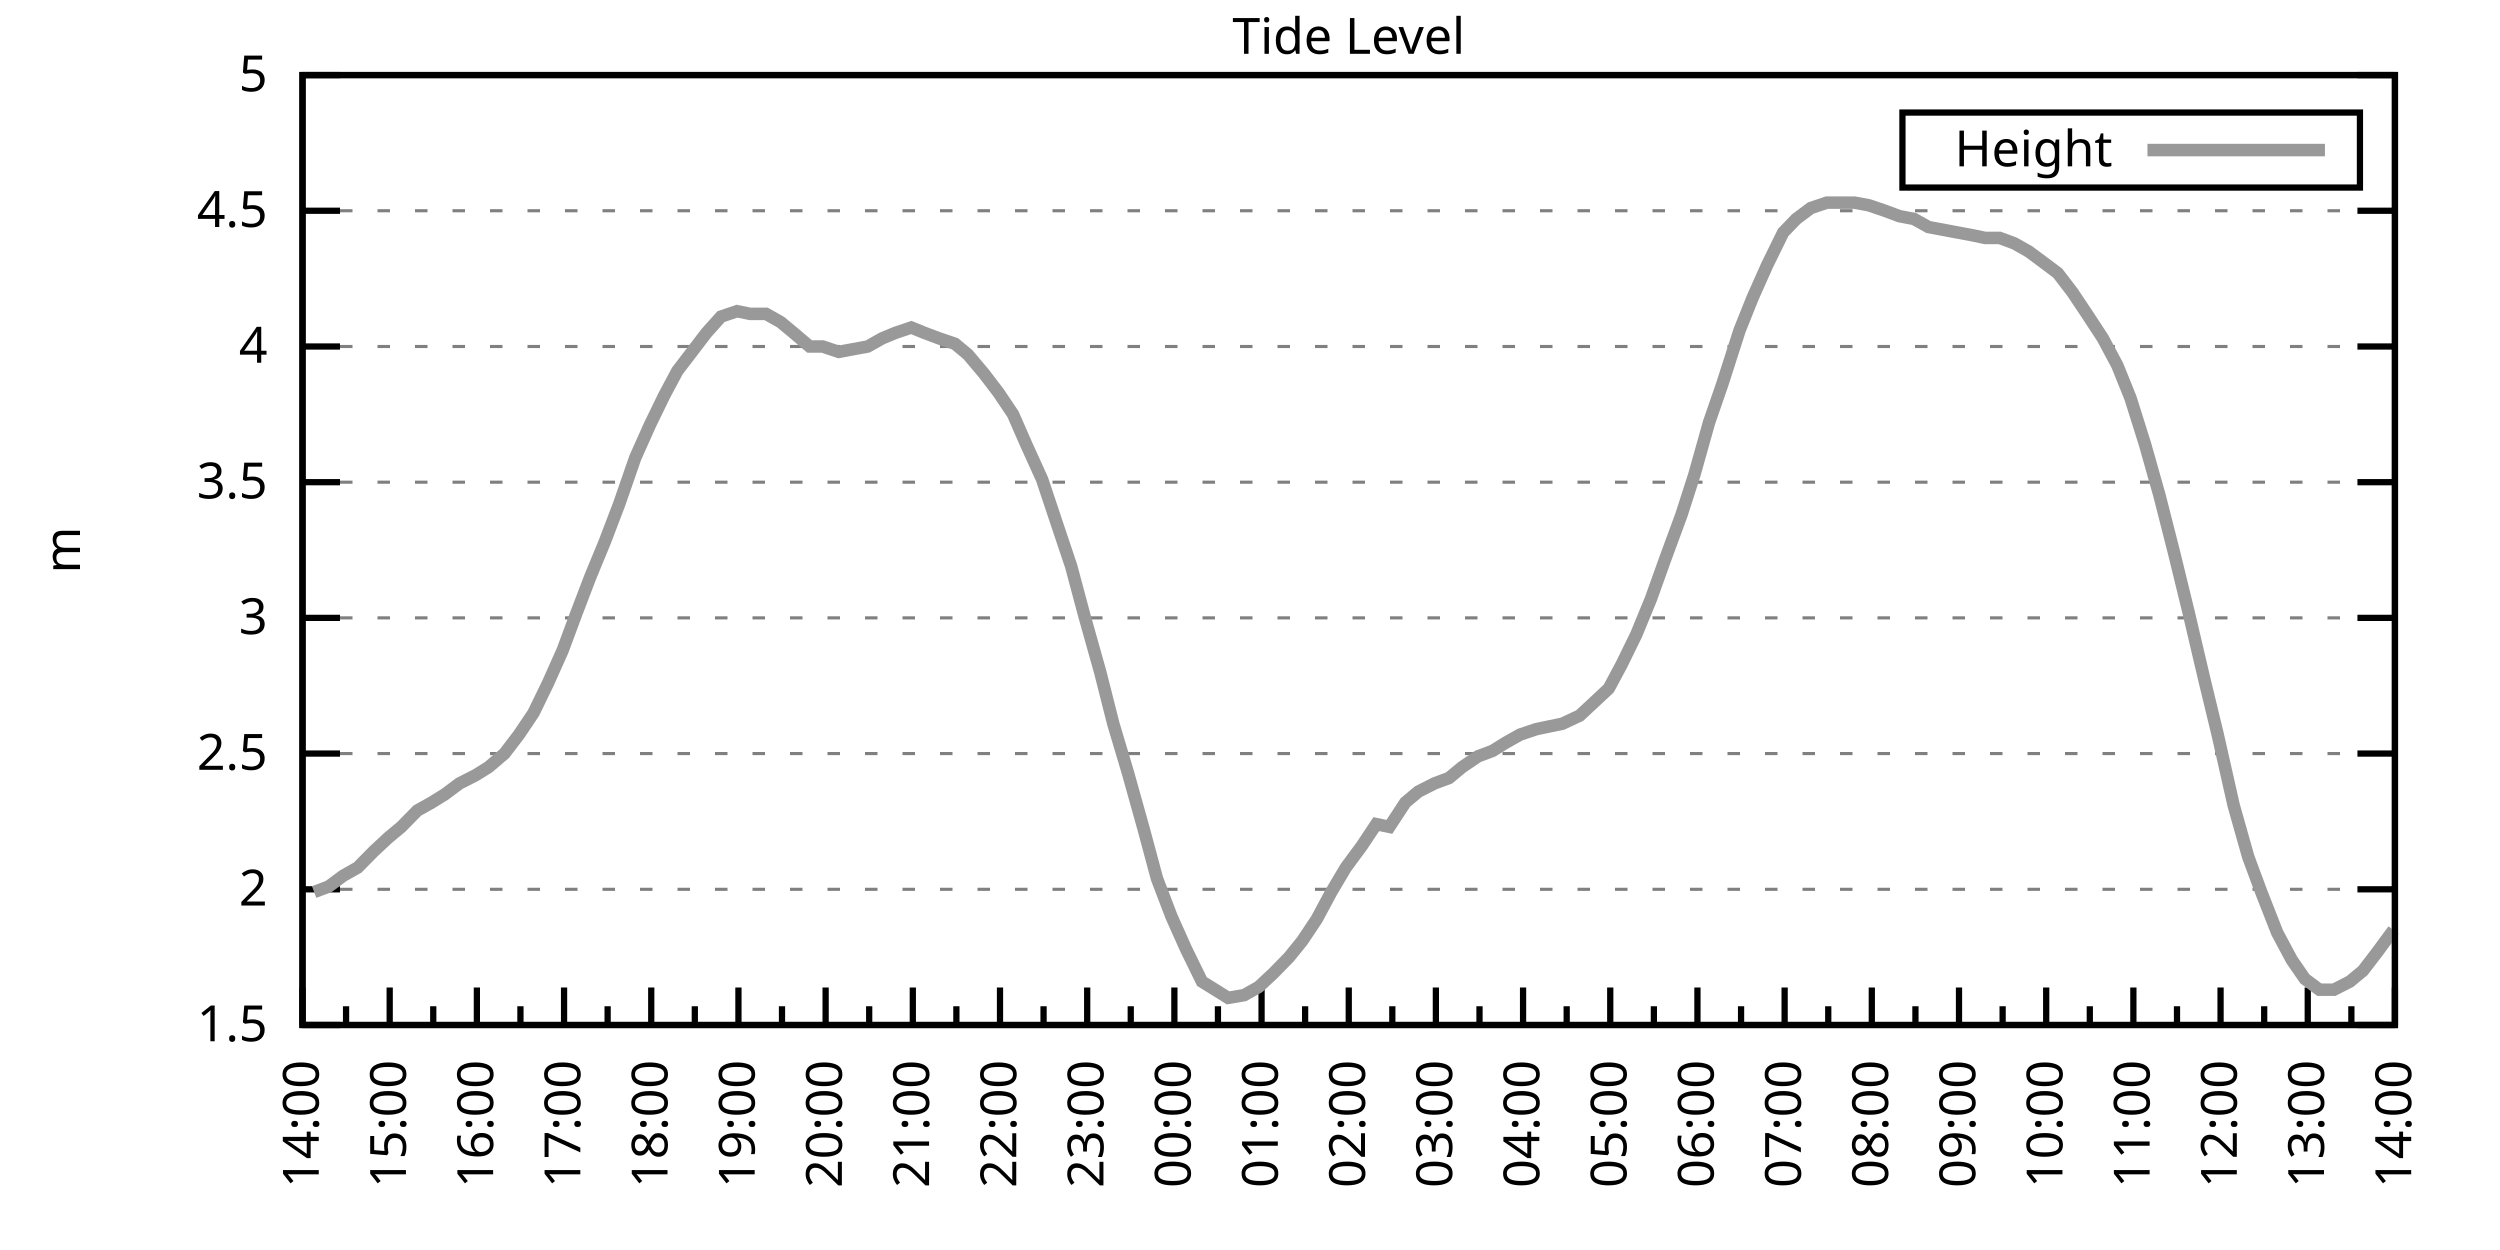
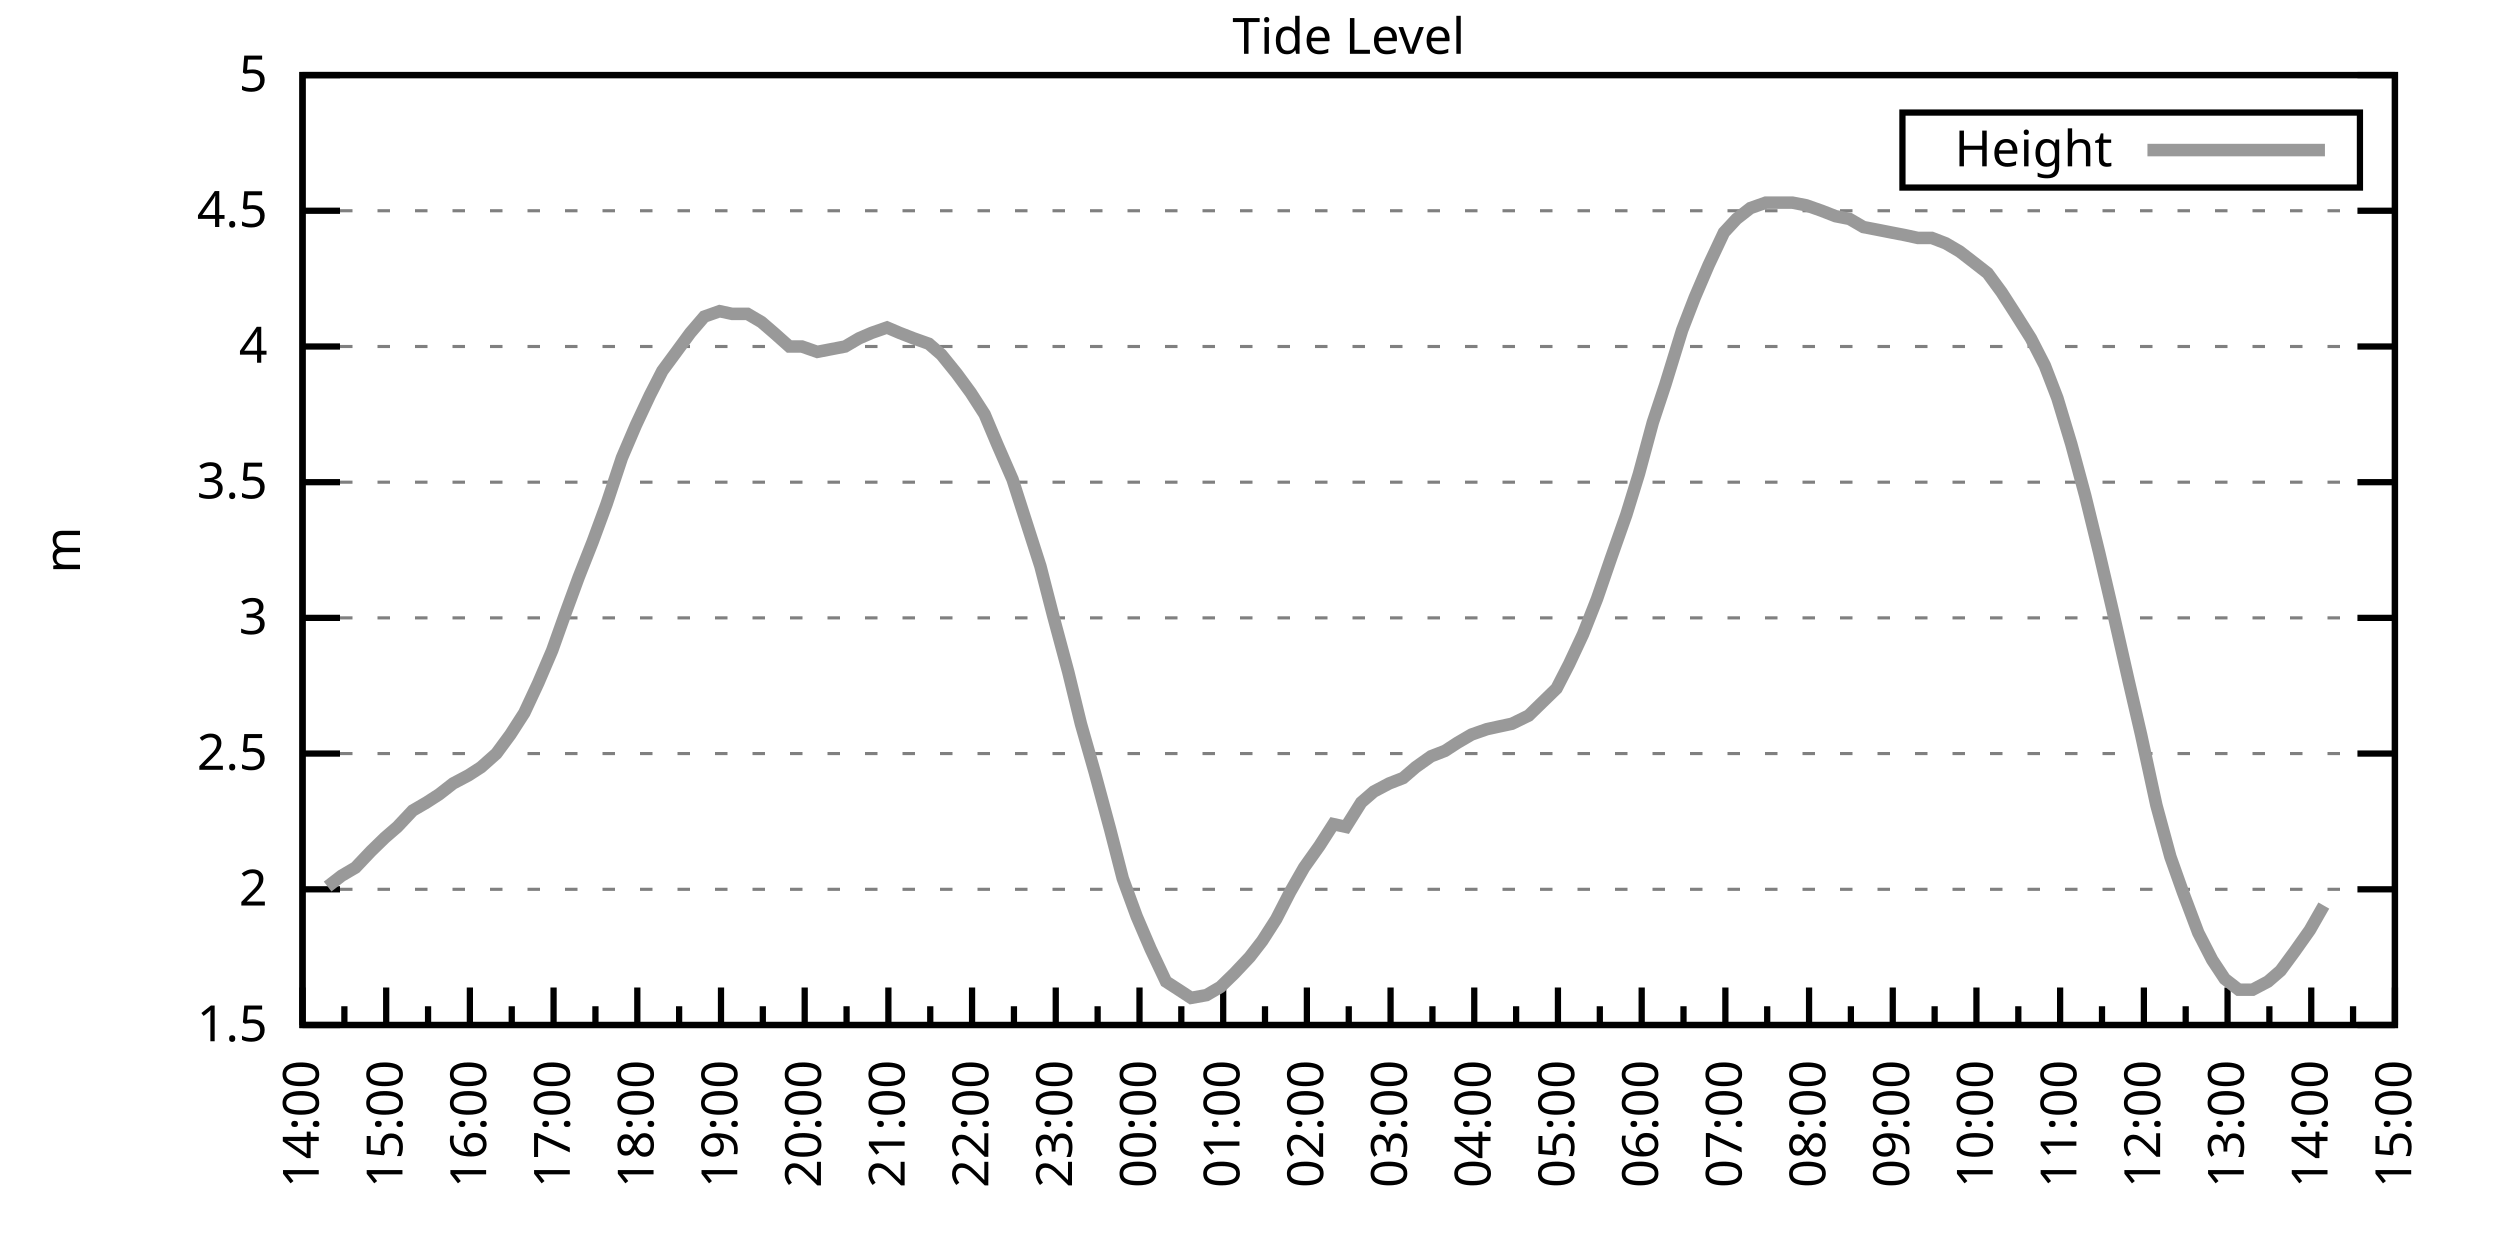
<svg xmlns="http://www.w3.org/2000/svg" xmlns:xlink="http://www.w3.org/1999/xlink" width="400" height="200" viewBox="0 0 400 200">
  <g id="gnuplot_canvas">
    <rect x="0" y="0" width="400" height="200" fill="none" />
    <defs>
      <circle id="gpDot" r="0.5" stroke-width="0.5" stroke="currentColor" />
      <path id="gpPt0" stroke-width="0.333" stroke="currentColor" d="M-1,0 h2 M0,-1 v2" />
      <path id="gpPt1" stroke-width="0.333" stroke="currentColor" d="M-1,-1 L1,1 M1,-1 L-1,1" />
      <path id="gpPt2" stroke-width="0.333" stroke="currentColor" d="M-1,0 L1,0 M0,-1 L0,1 M-1,-1 L1,1 M-1,1 L1,-1" />
      <rect id="gpPt3" stroke-width="0.333" stroke="currentColor" x="-1" y="-1" width="2" height="2" />
      <rect id="gpPt4" stroke-width="0.333" stroke="currentColor" fill="currentColor" x="-1" y="-1" width="2" height="2" />
      <circle id="gpPt5" stroke-width="0.333" stroke="currentColor" cx="0" cy="0" r="1" />
      <use xlink:href="#gpPt5" id="gpPt6" fill="currentColor" stroke="none" />
      <path id="gpPt7" stroke-width="0.333" stroke="currentColor" d="M0,-1.33 L-1.33,0.67 L1.33,0.67 z" />
      <use xlink:href="#gpPt7" id="gpPt8" fill="currentColor" stroke="none" />
      <use xlink:href="#gpPt7" id="gpPt9" stroke="currentColor" transform="rotate(180)" />
      <use xlink:href="#gpPt9" id="gpPt10" fill="currentColor" stroke="none" />
      <use xlink:href="#gpPt3" id="gpPt11" stroke="currentColor" transform="rotate(45)" />
      <use xlink:href="#gpPt11" id="gpPt12" fill="currentColor" stroke="none" />
      <path id="gpPt13" stroke-width="0.333" stroke="currentColor" d="M0,1.330 L1.265,0.411 L0.782,-1.067 L-0.782,-1.076 L-1.265,0.411 z" />
      <use xlink:href="#gpPt13" id="gpPt14" fill="currentColor" stroke="none" />
      <filter id="textbox" filterUnits="objectBoundingBox" x="0" y="0" height="1" width="1">
        <feFlood flood-color="white" flood-opacity="1" result="bgnd" />
        <feComposite in="SourceGraphic" in2="bgnd" operator="atop" />
      </filter>
      <filter id="greybox" filterUnits="objectBoundingBox" x="0" y="0" height="1" width="1">
        <feFlood flood-color="lightgrey" flood-opacity="1" result="grey" />
        <feComposite in="SourceGraphic" in2="grey" operator="atop" />
      </filter>
    </defs>
    <g fill="none" color="white" stroke="currentColor" stroke-width="1.00" stroke-linecap="butt" stroke-linejoin="miter">
</g>
    <g fill="none" color="black" stroke="currentColor" stroke-width="1.00" stroke-linecap="butt" stroke-linejoin="miter">
      <g stroke="none" shape-rendering="crispEdges">
        <polygon fill="rgb(255, 255, 255)" points="48.40,164.00 383.18,164.00 383.18,12.02 48.40,12.02 " />
      </g>
    </g>
    <g fill="none" color="black" stroke="currentColor" stroke-width="1.00" stroke-linecap="butt" stroke-linejoin="miter">
</g>
    <g fill="none" color="black" stroke="black" stroke-width="0.50" stroke-linecap="butt" stroke-linejoin="miter">
</g>
    <g fill="none" color="gray" stroke="currentColor" stroke-width="0.50" stroke-linecap="butt" stroke-linejoin="miter">
      <path stroke="gray" stroke-dasharray="2,4" class="gridline" d="M48.40,164.00 L383.19,164.00  " />
    </g>
    <g fill="none" color="gray" stroke="gray" stroke-width="1.00" stroke-linecap="butt" stroke-linejoin="miter">
</g>
    <g fill="none" color="black" stroke="currentColor" stroke-width="1.00" stroke-linecap="butt" stroke-linejoin="miter">
      <path stroke="black" d="M48.40,164.00 L54.40,164.00 M383.19,164.00 L377.19,164.00  " />
      <g transform="translate(42.80,166.60)" stroke="none" fill="black" font-family="Sans" font-size="8.00" text-anchor="end">
        <text>
          <tspan font-family="Sans"> 1.5</tspan>
        </text>
      </g>
    </g>
    <g fill="none" color="black" stroke="currentColor" stroke-width="1.00" stroke-linecap="butt" stroke-linejoin="miter">
</g>
    <g fill="none" color="black" stroke="black" stroke-width="0.50" stroke-linecap="butt" stroke-linejoin="miter">
</g>
    <g fill="none" color="gray" stroke="currentColor" stroke-width="0.50" stroke-linecap="butt" stroke-linejoin="miter">
      <path stroke="gray" stroke-dasharray="2,4" class="gridline" d="M48.40,142.29 L383.19,142.29  " />
    </g>
    <g fill="none" color="gray" stroke="gray" stroke-width="1.00" stroke-linecap="butt" stroke-linejoin="miter">
</g>
    <g fill="none" color="black" stroke="currentColor" stroke-width="1.00" stroke-linecap="butt" stroke-linejoin="miter">
      <path stroke="black" d="M48.40,142.29 L54.40,142.29 M383.19,142.29 L377.19,142.29  " />
      <g transform="translate(42.80,144.89)" stroke="none" fill="black" font-family="Sans" font-size="8.00" text-anchor="end">
        <text>
          <tspan font-family="Sans"> 2</tspan>
        </text>
      </g>
    </g>
    <g fill="none" color="black" stroke="currentColor" stroke-width="1.00" stroke-linecap="butt" stroke-linejoin="miter">
</g>
    <g fill="none" color="black" stroke="black" stroke-width="0.50" stroke-linecap="butt" stroke-linejoin="miter">
</g>
    <g fill="none" color="gray" stroke="currentColor" stroke-width="0.50" stroke-linecap="butt" stroke-linejoin="miter">
      <path stroke="gray" stroke-dasharray="2,4" class="gridline" d="M48.40,120.57 L383.19,120.57  " />
    </g>
    <g fill="none" color="gray" stroke="gray" stroke-width="1.00" stroke-linecap="butt" stroke-linejoin="miter">
</g>
    <g fill="none" color="black" stroke="currentColor" stroke-width="1.00" stroke-linecap="butt" stroke-linejoin="miter">
      <path stroke="black" d="M48.40,120.57 L54.40,120.57 M383.19,120.57 L377.19,120.57  " />
      <g transform="translate(42.80,123.17)" stroke="none" fill="black" font-family="Sans" font-size="8.00" text-anchor="end">
        <text>
          <tspan font-family="Sans"> 2.5</tspan>
        </text>
      </g>
    </g>
    <g fill="none" color="black" stroke="currentColor" stroke-width="1.00" stroke-linecap="butt" stroke-linejoin="miter">
</g>
    <g fill="none" color="black" stroke="black" stroke-width="0.50" stroke-linecap="butt" stroke-linejoin="miter">
</g>
    <g fill="none" color="gray" stroke="currentColor" stroke-width="0.50" stroke-linecap="butt" stroke-linejoin="miter">
      <path stroke="gray" stroke-dasharray="2,4" class="gridline" d="M48.40,98.86 L383.19,98.86  " />
    </g>
    <g fill="none" color="gray" stroke="gray" stroke-width="1.00" stroke-linecap="butt" stroke-linejoin="miter">
</g>
    <g fill="none" color="black" stroke="currentColor" stroke-width="1.00" stroke-linecap="butt" stroke-linejoin="miter">
      <path stroke="black" d="M48.40,98.86 L54.40,98.86 M383.19,98.86 L377.19,98.86  " />
      <g transform="translate(42.80,101.46)" stroke="none" fill="black" font-family="Sans" font-size="8.00" text-anchor="end">
        <text>
          <tspan font-family="Sans"> 3</tspan>
        </text>
      </g>
    </g>
    <g fill="none" color="black" stroke="currentColor" stroke-width="1.00" stroke-linecap="butt" stroke-linejoin="miter">
</g>
    <g fill="none" color="black" stroke="black" stroke-width="0.50" stroke-linecap="butt" stroke-linejoin="miter">
</g>
    <g fill="none" color="gray" stroke="currentColor" stroke-width="0.50" stroke-linecap="butt" stroke-linejoin="miter">
      <path stroke="gray" stroke-dasharray="2,4" class="gridline" d="M48.40,77.15 L383.19,77.15  " />
    </g>
    <g fill="none" color="gray" stroke="gray" stroke-width="1.00" stroke-linecap="butt" stroke-linejoin="miter">
</g>
    <g fill="none" color="black" stroke="currentColor" stroke-width="1.00" stroke-linecap="butt" stroke-linejoin="miter">
      <path stroke="black" d="M48.40,77.15 L54.40,77.15 M383.19,77.15 L377.19,77.15  " />
      <g transform="translate(42.80,79.75)" stroke="none" fill="black" font-family="Sans" font-size="8.00" text-anchor="end">
        <text>
          <tspan font-family="Sans"> 3.5</tspan>
        </text>
      </g>
    </g>
    <g fill="none" color="black" stroke="currentColor" stroke-width="1.00" stroke-linecap="butt" stroke-linejoin="miter">
</g>
    <g fill="none" color="black" stroke="black" stroke-width="0.50" stroke-linecap="butt" stroke-linejoin="miter">
</g>
    <g fill="none" color="gray" stroke="currentColor" stroke-width="0.50" stroke-linecap="butt" stroke-linejoin="miter">
      <path stroke="gray" stroke-dasharray="2,4" class="gridline" d="M48.40,55.44 L383.19,55.44  " />
    </g>
    <g fill="none" color="gray" stroke="gray" stroke-width="1.00" stroke-linecap="butt" stroke-linejoin="miter">
</g>
    <g fill="none" color="black" stroke="currentColor" stroke-width="1.00" stroke-linecap="butt" stroke-linejoin="miter">
      <path stroke="black" d="M48.40,55.44 L54.40,55.44 M383.19,55.44 L377.19,55.44  " />
      <g transform="translate(42.80,58.04)" stroke="none" fill="black" font-family="Sans" font-size="8.00" text-anchor="end">
        <text>
          <tspan font-family="Sans"> 4</tspan>
        </text>
      </g>
    </g>
    <g fill="none" color="black" stroke="currentColor" stroke-width="1.00" stroke-linecap="butt" stroke-linejoin="miter">
</g>
    <g fill="none" color="black" stroke="black" stroke-width="0.50" stroke-linecap="butt" stroke-linejoin="miter">
</g>
    <g fill="none" color="gray" stroke="currentColor" stroke-width="0.50" stroke-linecap="butt" stroke-linejoin="miter">
      <path stroke="gray" stroke-dasharray="2,4" class="gridline" d="M48.40,33.72 L383.19,33.72  " />
    </g>
    <g fill="none" color="gray" stroke="gray" stroke-width="1.00" stroke-linecap="butt" stroke-linejoin="miter">
</g>
    <g fill="none" color="black" stroke="currentColor" stroke-width="1.00" stroke-linecap="butt" stroke-linejoin="miter">
      <path stroke="black" d="M48.40,33.72 L54.40,33.72 M383.19,33.72 L377.19,33.72  " />
      <g transform="translate(42.80,36.32)" stroke="none" fill="black" font-family="Sans" font-size="8.00" text-anchor="end">
        <text>
          <tspan font-family="Sans"> 4.5</tspan>
        </text>
      </g>
    </g>
    <g fill="none" color="black" stroke="currentColor" stroke-width="1.00" stroke-linecap="butt" stroke-linejoin="miter">
</g>
    <g fill="none" color="black" stroke="black" stroke-width="0.50" stroke-linecap="butt" stroke-linejoin="miter">
</g>
    <g fill="none" color="gray" stroke="currentColor" stroke-width="0.50" stroke-linecap="butt" stroke-linejoin="miter">
      <path stroke="gray" stroke-dasharray="2,4" class="gridline" d="M48.40,12.01 L383.19,12.01  " />
    </g>
    <g fill="none" color="gray" stroke="gray" stroke-width="1.00" stroke-linecap="butt" stroke-linejoin="miter">
</g>
    <g fill="none" color="black" stroke="currentColor" stroke-width="1.00" stroke-linecap="butt" stroke-linejoin="miter">
      <path stroke="black" d="M48.40,12.01 L54.40,12.01 M383.19,12.01 L377.19,12.01  " />
      <g transform="translate(42.80,14.61)" stroke="none" fill="black" font-family="Sans" font-size="8.00" text-anchor="end">
        <text>
          <tspan font-family="Sans"> 5</tspan>
        </text>
      </g>
    </g>
    <g fill="none" color="black" stroke="currentColor" stroke-width="1.00" stroke-linecap="butt" stroke-linejoin="miter">
      <path stroke="black" d="M48.40,164.00 L48.40,158.00  " />
      <g transform="translate(51.00,169.60) rotate(270)" stroke="none" fill="black" font-family="Sans" font-size="8.00" text-anchor="end">
        <text>
          <tspan font-family="Sans">14:00</tspan>
        </text>
      </g>
    </g>
    <g fill="none" color="black" stroke="currentColor" stroke-width="1.00" stroke-linecap="butt" stroke-linejoin="miter">
-       <path stroke="black" d="M55.37,164.00 L55.37,161.00 M62.35,164.00 L62.35,158.00  " />
-       <g transform="translate(64.95,169.60) rotate(270)" stroke="none" fill="black" font-family="Sans" font-size="8.00" text-anchor="end">
+       <path stroke="black" d="M55.10,164.00 L55.10,161.00 M61.79,164.00 L61.79,158.00  " />
+       <g transform="translate(64.39,169.60) rotate(270)" stroke="none" fill="black" font-family="Sans" font-size="8.00" text-anchor="end">
        <text>
          <tspan font-family="Sans">15:00</tspan>
        </text>
      </g>
    </g>
    <g fill="none" color="black" stroke="currentColor" stroke-width="1.00" stroke-linecap="butt" stroke-linejoin="miter">
-       <path stroke="black" d="M69.32,164.00 L69.32,161.00 M76.30,164.00 L76.30,158.00  " />
-       <g transform="translate(78.90,169.60) rotate(270)" stroke="none" fill="black" font-family="Sans" font-size="8.00" text-anchor="end">
+       <path stroke="black" d="M68.49,164.00 L68.49,161.00 M75.18,164.00 L75.18,158.00  " />
+       <g transform="translate(77.78,169.60) rotate(270)" stroke="none" fill="black" font-family="Sans" font-size="8.00" text-anchor="end">
        <text>
          <tspan font-family="Sans">16:00</tspan>
        </text>
      </g>
    </g>
    <g fill="none" color="black" stroke="currentColor" stroke-width="1.00" stroke-linecap="butt" stroke-linejoin="miter">
-       <path stroke="black" d="M83.27,164.00 L83.27,161.00 M90.25,164.00 L90.25,158.00  " />
-       <g transform="translate(92.85,169.60) rotate(270)" stroke="none" fill="black" font-family="Sans" font-size="8.00" text-anchor="end">
+       <path stroke="black" d="M81.88,164.00 L81.88,161.00 M88.57,164.00 L88.57,158.00  " />
+       <g transform="translate(91.17,169.60) rotate(270)" stroke="none" fill="black" font-family="Sans" font-size="8.00" text-anchor="end">
        <text>
          <tspan font-family="Sans">17:00</tspan>
        </text>
      </g>
    </g>
    <g fill="none" color="black" stroke="currentColor" stroke-width="1.00" stroke-linecap="butt" stroke-linejoin="miter">
-       <path stroke="black" d="M97.22,164.00 L97.22,161.00 M104.20,164.00 L104.20,158.00  " />
-       <g transform="translate(106.80,169.60) rotate(270)" stroke="none" fill="black" font-family="Sans" font-size="8.00" text-anchor="end">
+       <path stroke="black" d="M95.27,164.00 L95.27,161.00 M101.97,164.00 L101.97,158.00  " />
+       <g transform="translate(104.57,169.60) rotate(270)" stroke="none" fill="black" font-family="Sans" font-size="8.00" text-anchor="end">
        <text>
          <tspan font-family="Sans">18:00</tspan>
        </text>
      </g>
    </g>
    <g fill="none" color="black" stroke="currentColor" stroke-width="1.00" stroke-linecap="butt" stroke-linejoin="miter">
-       <path stroke="black" d="M111.17,164.00 L111.17,161.00 M118.15,164.00 L118.15,158.00  " />
-       <g transform="translate(120.75,169.60) rotate(270)" stroke="none" fill="black" font-family="Sans" font-size="8.00" text-anchor="end">
+       <path stroke="black" d="M108.66,164.00 L108.66,161.00 M115.36,164.00 L115.36,158.00  " />
+       <g transform="translate(117.96,169.60) rotate(270)" stroke="none" fill="black" font-family="Sans" font-size="8.00" text-anchor="end">
        <text>
          <tspan font-family="Sans">19:00</tspan>
        </text>
      </g>
    </g>
    <g fill="none" color="black" stroke="currentColor" stroke-width="1.00" stroke-linecap="butt" stroke-linejoin="miter">
-       <path stroke="black" d="M125.12,164.00 L125.12,161.00 M132.10,164.00 L132.10,158.00  " />
-       <g transform="translate(134.70,169.60) rotate(270)" stroke="none" fill="black" font-family="Sans" font-size="8.00" text-anchor="end">
+       <path stroke="black" d="M122.05,164.00 L122.05,161.00 M128.75,164.00 L128.75,158.00  " />
+       <g transform="translate(131.35,169.60) rotate(270)" stroke="none" fill="black" font-family="Sans" font-size="8.00" text-anchor="end">
        <text>
          <tspan font-family="Sans">20:00</tspan>
        </text>
      </g>
    </g>
    <g fill="none" color="black" stroke="currentColor" stroke-width="1.00" stroke-linecap="butt" stroke-linejoin="miter">
-       <path stroke="black" d="M139.07,164.00 L139.07,161.00 M146.05,164.00 L146.05,158.00  " />
-       <g transform="translate(148.65,169.60) rotate(270)" stroke="none" fill="black" font-family="Sans" font-size="8.00" text-anchor="end">
+       <path stroke="black" d="M135.45,164.00 L135.45,161.00 M142.14,164.00 L142.14,158.00  " />
+       <g transform="translate(144.74,169.60) rotate(270)" stroke="none" fill="black" font-family="Sans" font-size="8.00" text-anchor="end">
        <text>
          <tspan font-family="Sans">21:00</tspan>
        </text>
      </g>
    </g>
    <g fill="none" color="black" stroke="currentColor" stroke-width="1.00" stroke-linecap="butt" stroke-linejoin="miter">
-       <path stroke="black" d="M153.02,164.00 L153.02,161.00 M160.00,164.00 L160.00,158.00  " />
-       <g transform="translate(162.60,169.60) rotate(270)" stroke="none" fill="black" font-family="Sans" font-size="8.00" text-anchor="end">
+       <path stroke="black" d="M148.84,164.00 L148.84,161.00 M155.53,164.00 L155.53,158.00  " />
+       <g transform="translate(158.13,169.60) rotate(270)" stroke="none" fill="black" font-family="Sans" font-size="8.00" text-anchor="end">
        <text>
          <tspan font-family="Sans">22:00</tspan>
        </text>
      </g>
    </g>
    <g fill="none" color="black" stroke="currentColor" stroke-width="1.00" stroke-linecap="butt" stroke-linejoin="miter">
-       <path stroke="black" d="M166.97,164.00 L166.97,161.00 M173.95,164.00 L173.95,158.00  " />
-       <g transform="translate(176.55,169.60) rotate(270)" stroke="none" fill="black" font-family="Sans" font-size="8.00" text-anchor="end">
+       <path stroke="black" d="M162.23,164.00 L162.23,161.00 M168.92,164.00 L168.92,158.00  " />
+       <g transform="translate(171.52,169.60) rotate(270)" stroke="none" fill="black" font-family="Sans" font-size="8.00" text-anchor="end">
        <text>
          <tspan font-family="Sans">23:00</tspan>
        </text>
      </g>
    </g>
    <g fill="none" color="black" stroke="currentColor" stroke-width="1.00" stroke-linecap="butt" stroke-linejoin="miter">
-       <path stroke="black" d="M180.92,164.00 L180.92,161.00 M187.90,164.00 L187.90,158.00  " />
-       <g transform="translate(190.50,169.60) rotate(270)" stroke="none" fill="black" font-family="Sans" font-size="8.00" text-anchor="end">
+       <path stroke="black" d="M175.62,164.00 L175.62,161.00 M182.32,164.00 L182.32,158.00  " />
+       <g transform="translate(184.92,169.60) rotate(270)" stroke="none" fill="black" font-family="Sans" font-size="8.00" text-anchor="end">
        <text>
          <tspan font-family="Sans">00:00</tspan>
        </text>
      </g>
    </g>
    <g fill="none" color="black" stroke="currentColor" stroke-width="1.00" stroke-linecap="butt" stroke-linejoin="miter">
-       <path stroke="black" d="M194.87,164.00 L194.87,161.00 M201.85,164.00 L201.85,158.00  " />
-       <g transform="translate(204.45,169.60) rotate(270)" stroke="none" fill="black" font-family="Sans" font-size="8.00" text-anchor="end">
+       <path stroke="black" d="M189.01,164.00 L189.01,161.00 M195.71,164.00 L195.71,158.00  " />
+       <g transform="translate(198.31,169.60) rotate(270)" stroke="none" fill="black" font-family="Sans" font-size="8.00" text-anchor="end">
        <text>
          <tspan font-family="Sans">01:00</tspan>
        </text>
      </g>
    </g>
    <g fill="none" color="black" stroke="currentColor" stroke-width="1.00" stroke-linecap="butt" stroke-linejoin="miter">
-       <path stroke="black" d="M208.82,164.00 L208.82,161.00 M215.80,164.00 L215.80,158.00  " />
-       <g transform="translate(218.40,169.60) rotate(270)" stroke="none" fill="black" font-family="Sans" font-size="8.00" text-anchor="end">
+       <path stroke="black" d="M202.40,164.00 L202.40,161.00 M209.10,164.00 L209.10,158.00  " />
+       <g transform="translate(211.70,169.60) rotate(270)" stroke="none" fill="black" font-family="Sans" font-size="8.00" text-anchor="end">
        <text>
          <tspan font-family="Sans">02:00</tspan>
        </text>
      </g>
    </g>
    <g fill="none" color="black" stroke="currentColor" stroke-width="1.00" stroke-linecap="butt" stroke-linejoin="miter">
-       <path stroke="black" d="M222.77,164.00 L222.77,161.00 M229.74,164.00 L229.74,158.00  " />
-       <g transform="translate(232.34,169.60) rotate(270)" stroke="none" fill="black" font-family="Sans" font-size="8.00" text-anchor="end">
+       <path stroke="black" d="M215.80,164.00 L215.80,161.00 M222.49,164.00 L222.49,158.00  " />
+       <g transform="translate(225.09,169.60) rotate(270)" stroke="none" fill="black" font-family="Sans" font-size="8.00" text-anchor="end">
        <text>
          <tspan font-family="Sans">03:00</tspan>
        </text>
      </g>
    </g>
    <g fill="none" color="black" stroke="currentColor" stroke-width="1.00" stroke-linecap="butt" stroke-linejoin="miter">
-       <path stroke="black" d="M236.72,164.00 L236.72,161.00 M243.69,164.00 L243.69,158.00  " />
-       <g transform="translate(246.29,169.60) rotate(270)" stroke="none" fill="black" font-family="Sans" font-size="8.00" text-anchor="end">
+       <path stroke="black" d="M229.19,164.00 L229.19,161.00 M235.88,164.00 L235.88,158.00  " />
+       <g transform="translate(238.48,169.60) rotate(270)" stroke="none" fill="black" font-family="Sans" font-size="8.00" text-anchor="end">
        <text>
          <tspan font-family="Sans">04:00</tspan>
        </text>
      </g>
    </g>
    <g fill="none" color="black" stroke="currentColor" stroke-width="1.00" stroke-linecap="butt" stroke-linejoin="miter">
-       <path stroke="black" d="M250.67,164.00 L250.67,161.00 M257.64,164.00 L257.64,158.00  " />
-       <g transform="translate(260.24,169.60) rotate(270)" stroke="none" fill="black" font-family="Sans" font-size="8.00" text-anchor="end">
+       <path stroke="black" d="M242.58,164.00 L242.58,161.00 M249.27,164.00 L249.27,158.00  " />
+       <g transform="translate(251.87,169.60) rotate(270)" stroke="none" fill="black" font-family="Sans" font-size="8.00" text-anchor="end">
        <text>
          <tspan font-family="Sans">05:00</tspan>
        </text>
      </g>
    </g>
    <g fill="none" color="black" stroke="currentColor" stroke-width="1.00" stroke-linecap="butt" stroke-linejoin="miter">
-       <path stroke="black" d="M264.62,164.00 L264.62,161.00 M271.59,164.00 L271.59,158.00  " />
-       <g transform="translate(274.19,169.60) rotate(270)" stroke="none" fill="black" font-family="Sans" font-size="8.00" text-anchor="end">
+       <path stroke="black" d="M255.97,164.00 L255.97,161.00 M262.67,164.00 L262.67,158.00  " />
+       <g transform="translate(265.27,169.60) rotate(270)" stroke="none" fill="black" font-family="Sans" font-size="8.00" text-anchor="end">
        <text>
          <tspan font-family="Sans">06:00</tspan>
        </text>
      </g>
    </g>
    <g fill="none" color="black" stroke="currentColor" stroke-width="1.00" stroke-linecap="butt" stroke-linejoin="miter">
-       <path stroke="black" d="M278.57,164.00 L278.57,161.00 M285.54,164.00 L285.54,158.00  " />
-       <g transform="translate(288.14,169.60) rotate(270)" stroke="none" fill="black" font-family="Sans" font-size="8.00" text-anchor="end">
+       <path stroke="black" d="M269.36,164.00 L269.36,161.00 M276.06,164.00 L276.06,158.00  " />
+       <g transform="translate(278.66,169.60) rotate(270)" stroke="none" fill="black" font-family="Sans" font-size="8.00" text-anchor="end">
        <text>
          <tspan font-family="Sans">07:00</tspan>
        </text>
      </g>
    </g>
    <g fill="none" color="black" stroke="currentColor" stroke-width="1.00" stroke-linecap="butt" stroke-linejoin="miter">
-       <path stroke="black" d="M292.52,164.00 L292.52,161.00 M299.49,164.00 L299.49,158.00  " />
-       <g transform="translate(302.09,169.60) rotate(270)" stroke="none" fill="black" font-family="Sans" font-size="8.00" text-anchor="end">
+       <path stroke="black" d="M282.75,164.00 L282.75,161.00 M289.45,164.00 L289.45,158.00  " />
+       <g transform="translate(292.05,169.60) rotate(270)" stroke="none" fill="black" font-family="Sans" font-size="8.00" text-anchor="end">
        <text>
          <tspan font-family="Sans">08:00</tspan>
        </text>
      </g>
    </g>
    <g fill="none" color="black" stroke="currentColor" stroke-width="1.00" stroke-linecap="butt" stroke-linejoin="miter">
-       <path stroke="black" d="M306.47,164.00 L306.47,161.00 M313.44,164.00 L313.44,158.00  " />
-       <g transform="translate(316.04,169.60) rotate(270)" stroke="none" fill="black" font-family="Sans" font-size="8.00" text-anchor="end">
+       <path stroke="black" d="M296.14,164.00 L296.14,161.00 M302.84,164.00 L302.84,158.00  " />
+       <g transform="translate(305.44,169.60) rotate(270)" stroke="none" fill="black" font-family="Sans" font-size="8.00" text-anchor="end">
        <text>
          <tspan font-family="Sans">09:00</tspan>
        </text>
      </g>
    </g>
    <g fill="none" color="black" stroke="currentColor" stroke-width="1.00" stroke-linecap="butt" stroke-linejoin="miter">
-       <path stroke="black" d="M320.42,164.00 L320.42,161.00 M327.39,164.00 L327.39,158.00  " />
-       <g transform="translate(329.99,169.60) rotate(270)" stroke="none" fill="black" font-family="Sans" font-size="8.00" text-anchor="end">
+       <path stroke="black" d="M309.54,164.00 L309.54,161.00 M316.23,164.00 L316.23,158.00  " />
+       <g transform="translate(318.83,169.60) rotate(270)" stroke="none" fill="black" font-family="Sans" font-size="8.00" text-anchor="end">
        <text>
          <tspan font-family="Sans">10:00</tspan>
        </text>
      </g>
    </g>
    <g fill="none" color="black" stroke="currentColor" stroke-width="1.00" stroke-linecap="butt" stroke-linejoin="miter">
-       <path stroke="black" d="M334.37,164.00 L334.37,161.00 M341.34,164.00 L341.34,158.00  " />
-       <g transform="translate(343.94,169.60) rotate(270)" stroke="none" fill="black" font-family="Sans" font-size="8.00" text-anchor="end">
+       <path stroke="black" d="M322.93,164.00 L322.93,161.00 M329.62,164.00 L329.62,158.00  " />
+       <g transform="translate(332.22,169.60) rotate(270)" stroke="none" fill="black" font-family="Sans" font-size="8.00" text-anchor="end">
        <text>
          <tspan font-family="Sans">11:00</tspan>
        </text>
      </g>
    </g>
    <g fill="none" color="black" stroke="currentColor" stroke-width="1.00" stroke-linecap="butt" stroke-linejoin="miter">
-       <path stroke="black" d="M348.32,164.00 L348.32,161.00 M355.29,164.00 L355.29,158.00  " />
-       <g transform="translate(357.89,169.60) rotate(270)" stroke="none" fill="black" font-family="Sans" font-size="8.00" text-anchor="end">
+       <path stroke="black" d="M336.32,164.00 L336.32,161.00 M343.02,164.00 L343.02,158.00  " />
+       <g transform="translate(345.62,169.60) rotate(270)" stroke="none" fill="black" font-family="Sans" font-size="8.00" text-anchor="end">
        <text>
          <tspan font-family="Sans">12:00</tspan>
        </text>
      </g>
    </g>
    <g fill="none" color="black" stroke="currentColor" stroke-width="1.00" stroke-linecap="butt" stroke-linejoin="miter">
-       <path stroke="black" d="M362.27,164.00 L362.27,161.00 M369.24,164.00 L369.24,158.00  " />
-       <g transform="translate(371.84,169.60) rotate(270)" stroke="none" fill="black" font-family="Sans" font-size="8.00" text-anchor="end">
+       <path stroke="black" d="M349.71,164.00 L349.71,161.00 M356.41,164.00 L356.41,158.00  " />
+       <g transform="translate(359.01,169.60) rotate(270)" stroke="none" fill="black" font-family="Sans" font-size="8.00" text-anchor="end">
        <text>
          <tspan font-family="Sans">13:00</tspan>
        </text>
      </g>
    </g>
    <g fill="none" color="black" stroke="currentColor" stroke-width="1.00" stroke-linecap="butt" stroke-linejoin="miter">
-       <path stroke="black" d="M376.22,164.00 L376.22,161.00 M383.19,164.00 L383.19,158.00  " />
+       <path stroke="black" d="M363.10,164.00 L363.10,161.00 M369.80,164.00 L369.80,158.00  " />
+       <g transform="translate(372.40,169.60) rotate(270)" stroke="none" fill="black" font-family="Sans" font-size="8.00" text-anchor="end">
+         <text>
+           <tspan font-family="Sans">14:00</tspan>
+         </text>
+       </g>
+     </g>
+     <g fill="none" color="black" stroke="currentColor" stroke-width="1.00" stroke-linecap="butt" stroke-linejoin="miter">
+       <path stroke="black" d="M376.49,164.00 L376.49,161.00 M383.19,164.00 L383.19,158.00  " />
      <g transform="translate(385.79,169.60) rotate(270)" stroke="none" fill="black" font-family="Sans" font-size="8.00" text-anchor="end">
        <text>
-           <tspan font-family="Sans">14:00</tspan>
+           <tspan font-family="Sans">15:00</tspan>
        </text>
      </g>
    </g>
    <g fill="none" color="black" stroke="currentColor" stroke-width="1.00" stroke-linecap="butt" stroke-linejoin="miter">
</g>
    <g fill="none" color="black" stroke="currentColor" stroke-width="1.00" stroke-linecap="butt" stroke-linejoin="miter">
      <path stroke="black" d="M48.40,12.01 L48.40,164.00 L383.19,164.00 L383.19,12.01 L48.40,12.01 Z  " />
    </g>
    <g fill="none" color="black" stroke="currentColor" stroke-width="1.00" stroke-linecap="butt" stroke-linejoin="miter">
      <g transform="translate(12.80,88.01) rotate(270)" stroke="none" fill="black" font-family="Sans" font-size="8.00" text-anchor="middle">
        <text>
          <tspan font-family="Sans">m</tspan>
        </text>
      </g>
    </g>
    <g fill="none" color="black" stroke="currentColor" stroke-width="1.00" stroke-linecap="butt" stroke-linejoin="miter">
</g>
    <g fill="none" color="black" stroke="currentColor" stroke-width="1.00" stroke-linecap="butt" stroke-linejoin="miter">
      <path stroke="black" d="M304.39,30.01 L304.39,18.01 L377.59,18.01 L377.59,30.01 L304.39,30.01 Z  " />
    </g>
    <g id="Tide_level_plot_1">
      <g fill="none" color="white" stroke="black" stroke-width="2.00" stroke-linecap="butt" stroke-linejoin="miter">
</g>
      <g fill="none" color="black" stroke="currentColor" stroke-width="2.00" stroke-linecap="butt" stroke-linejoin="miter">
        <g transform="translate(337.99,26.61)" stroke="none" fill="black" font-family="Sans" font-size="8.00" text-anchor="end">
          <text>
            <tspan font-family="Sans">Height</tspan>
          </text>
        </g>
      </g>
      <g fill="none" color="black" stroke="currentColor" stroke-width="2.00" stroke-linecap="butt" stroke-linejoin="miter">
-         <path stroke="rgb(153, 153, 153)" d="M343.59,24.01 L371.99,24.01 M50.26,142.72 L52.58,141.85 L54.91,140.12 L57.23,138.81 L59.79,136.21 L62.12,134.04   L64.21,132.30 L66.77,129.69 L69.09,128.39 L71.18,127.09 L73.51,125.35 L76.07,124.05 L78.16,122.75 L80.72,120.57   L83.04,117.53 L85.37,114.06 L87.69,109.28 L90.02,104.07 L92.11,98.43 L94.43,92.35 L96.76,86.70 L99.08,80.62   L101.64,73.24 L103.97,68.03 L106.29,63.25 L108.38,59.34 L110.71,56.30 L113.03,53.26 L115.36,50.66 L117.92,49.79   L120.01,50.22 L122.57,50.22 L124.89,51.53 L126.98,53.26 L129.54,55.44 L131.63,55.44 L134.19,56.30 L136.51,55.87   L138.84,55.44 L141.16,54.13 L143.26,53.26 L145.81,52.40 L147.91,53.26 L150.23,54.13 L152.79,55.00 L154.88,56.74   L157.44,59.78 L159.76,62.82 L162.09,66.29 L164.18,71.07 L166.74,76.71 L169.06,83.66 L171.39,90.61 L173.48,98.43   L176.04,107.55 L178.13,115.80 L180.46,123.61 L183.01,132.73 L185.11,140.55 L187.43,146.63 L189.76,151.84 L192.31,157.05   L194.41,158.35 L196.50,159.66 L199.06,159.22 L201.38,157.92 L203.71,155.75 L206.26,153.14 L208.36,150.54 L210.68,147.06   L213.01,142.72 L215.33,138.81 L217.89,135.34 L220.21,131.86 L222.30,132.30 L224.86,128.39 L226.95,126.65 L229.51,125.35   L231.84,124.48 L233.93,122.75 L236.49,121.01 L238.81,120.14 L240.90,118.84 L243.23,117.53 L245.79,116.67 L247.88,116.23   L249.97,115.80 L252.76,114.49 L255.09,112.32 L257.41,110.15 L259.50,106.24 L261.83,101.47 L264.15,95.82 L266.48,89.31   L269.04,82.36 L271.13,75.85 L273.45,67.59 L275.55,61.52 L278.34,52.83 L280.43,47.62 L282.75,42.41 L285.31,37.20   L287.40,35.03 L289.73,33.29 L292.29,32.42 L294.38,32.42 L296.70,32.42 L299.03,32.85 L301.58,33.72 L303.91,34.59   L306.23,35.03 L308.56,36.33 L310.88,36.76 L313.21,37.20 L315.53,37.63 L317.63,38.07 L319.95,38.07 L322.28,38.93   L324.60,40.24 L326.93,41.97 L329.25,43.71 L331.58,46.75 L333.90,50.22 L336.46,54.13 L338.78,58.48 L340.88,63.69   L343.20,71.07 L345.53,79.32 L347.85,88.44 L350.18,97.99 L352.73,108.85 L354.83,117.53 L357.38,128.83 L359.71,137.08   L361.80,142.72 L364.36,149.24 L366.68,153.58 L368.78,156.62 L371.10,158.35 L373.43,158.35 L375.98,157.05 L378.08,155.31   L380.40,152.28 L382.96,148.80  " />
+         <path stroke="rgb(153, 153, 153)" d="M343.59,24.01 L371.99,24.01 M52.42,141.85 L54.65,140.12 L56.88,138.81 L59.34,136.21 L61.57,134.04 L63.58,132.30   L66.03,129.69 L68.26,128.39 L70.27,127.09 L72.50,125.35 L74.96,124.05 L76.97,122.75 L79.42,120.57 L81.66,117.53   L83.89,114.06 L86.12,109.28 L88.35,104.07 L90.36,98.43 L92.59,92.35 L94.82,86.70 L97.06,80.62 L99.51,73.24   L101.74,68.03 L103.98,63.25 L105.98,59.34 L108.22,56.30 L110.45,53.26 L112.68,50.66 L115.13,49.79 L117.14,50.22   L119.60,50.22 L121.83,51.53 L123.84,53.26 L126.29,55.44 L128.30,55.44 L130.76,56.30 L132.99,55.87 L135.22,55.44   L137.45,54.13 L139.46,53.26 L141.92,52.40 L143.93,53.26 L146.16,54.13 L148.61,55.00 L150.62,56.74 L153.08,59.78   L155.31,62.82 L157.54,66.29 L159.55,71.07 L162.01,76.71 L164.24,83.66 L166.47,90.61 L168.48,98.43 L170.93,107.55   L172.94,115.80 L175.17,123.61 L177.63,132.73 L179.64,140.55 L181.87,146.63 L184.10,151.84 L186.56,157.05 L188.57,158.35   L190.57,159.66 L193.03,159.22 L195.26,157.92 L197.49,155.75 L199.95,153.14 L201.96,150.54 L204.19,147.06 L206.42,142.72   L208.65,138.81 L211.11,135.34 L213.34,131.86 L215.35,132.30 L217.80,128.39 L219.81,126.65 L222.27,125.35 L224.50,124.48   L226.51,122.75 L228.96,121.01 L231.20,120.14 L233.20,118.84 L235.44,117.53 L237.89,116.67 L239.90,116.23 L241.91,115.80   L244.59,114.49 L246.82,112.32 L249.05,110.15 L251.06,106.24 L253.29,101.47 L255.52,95.82 L257.76,89.31 L260.21,82.36   L262.22,75.85 L264.45,67.59 L266.46,61.52 L269.14,52.83 L271.15,47.62 L273.38,42.41 L275.83,37.20 L277.84,35.03   L280.07,33.29 L282.53,32.42 L284.54,32.42 L286.77,32.42 L289.00,32.85 L291.46,33.72 L293.69,34.59 L295.92,35.03   L298.15,36.33 L300.39,36.76 L302.62,37.20 L304.85,37.63 L306.86,38.07 L309.09,38.07 L311.32,38.93 L313.55,40.24   L315.79,41.97 L318.02,43.71 L320.25,46.75 L322.48,50.22 L324.94,54.13 L327.17,58.48 L329.18,63.69 L331.41,71.07   L333.64,79.32 L335.87,88.44 L338.10,97.99 L340.56,108.85 L342.57,117.53 L345.02,128.83 L347.26,137.08 L349.26,142.72   L351.72,149.24 L353.95,153.58 L355.96,156.62 L358.19,158.35 L360.42,158.35 L362.88,157.05 L364.89,155.31 L367.12,152.28   L369.58,148.80 L371.81,144.89  " />
      </g>
    </g>
    <g fill="none" color="black" stroke="currentColor" stroke-width="2.00" stroke-linecap="butt" stroke-linejoin="miter">
</g>
    <g fill="none" color="black" stroke="black" stroke-width="1.00" stroke-linecap="butt" stroke-linejoin="miter">
</g>
    <g fill="none" color="black" stroke="currentColor" stroke-width="1.00" stroke-linecap="butt" stroke-linejoin="miter">
      <path stroke="black" d="M48.40,12.01 L48.40,164.00 L383.19,164.00 L383.19,12.01 L48.40,12.01 Z  " />
    </g>
    <g fill="none" color="black" stroke="currentColor" stroke-width="1.00" stroke-linecap="butt" stroke-linejoin="miter">
      <g transform="translate(215.79,8.61)" stroke="none" fill="black" font-family="Sans" font-size="8.00" text-anchor="middle">
        <text>
          <tspan font-family="Sans">Tide Level</tspan>
        </text>
      </g>
    </g>
    <g fill="none" color="black" stroke="currentColor" stroke-width="1.00" stroke-linecap="butt" stroke-linejoin="miter">
</g>
  </g>
</svg>
